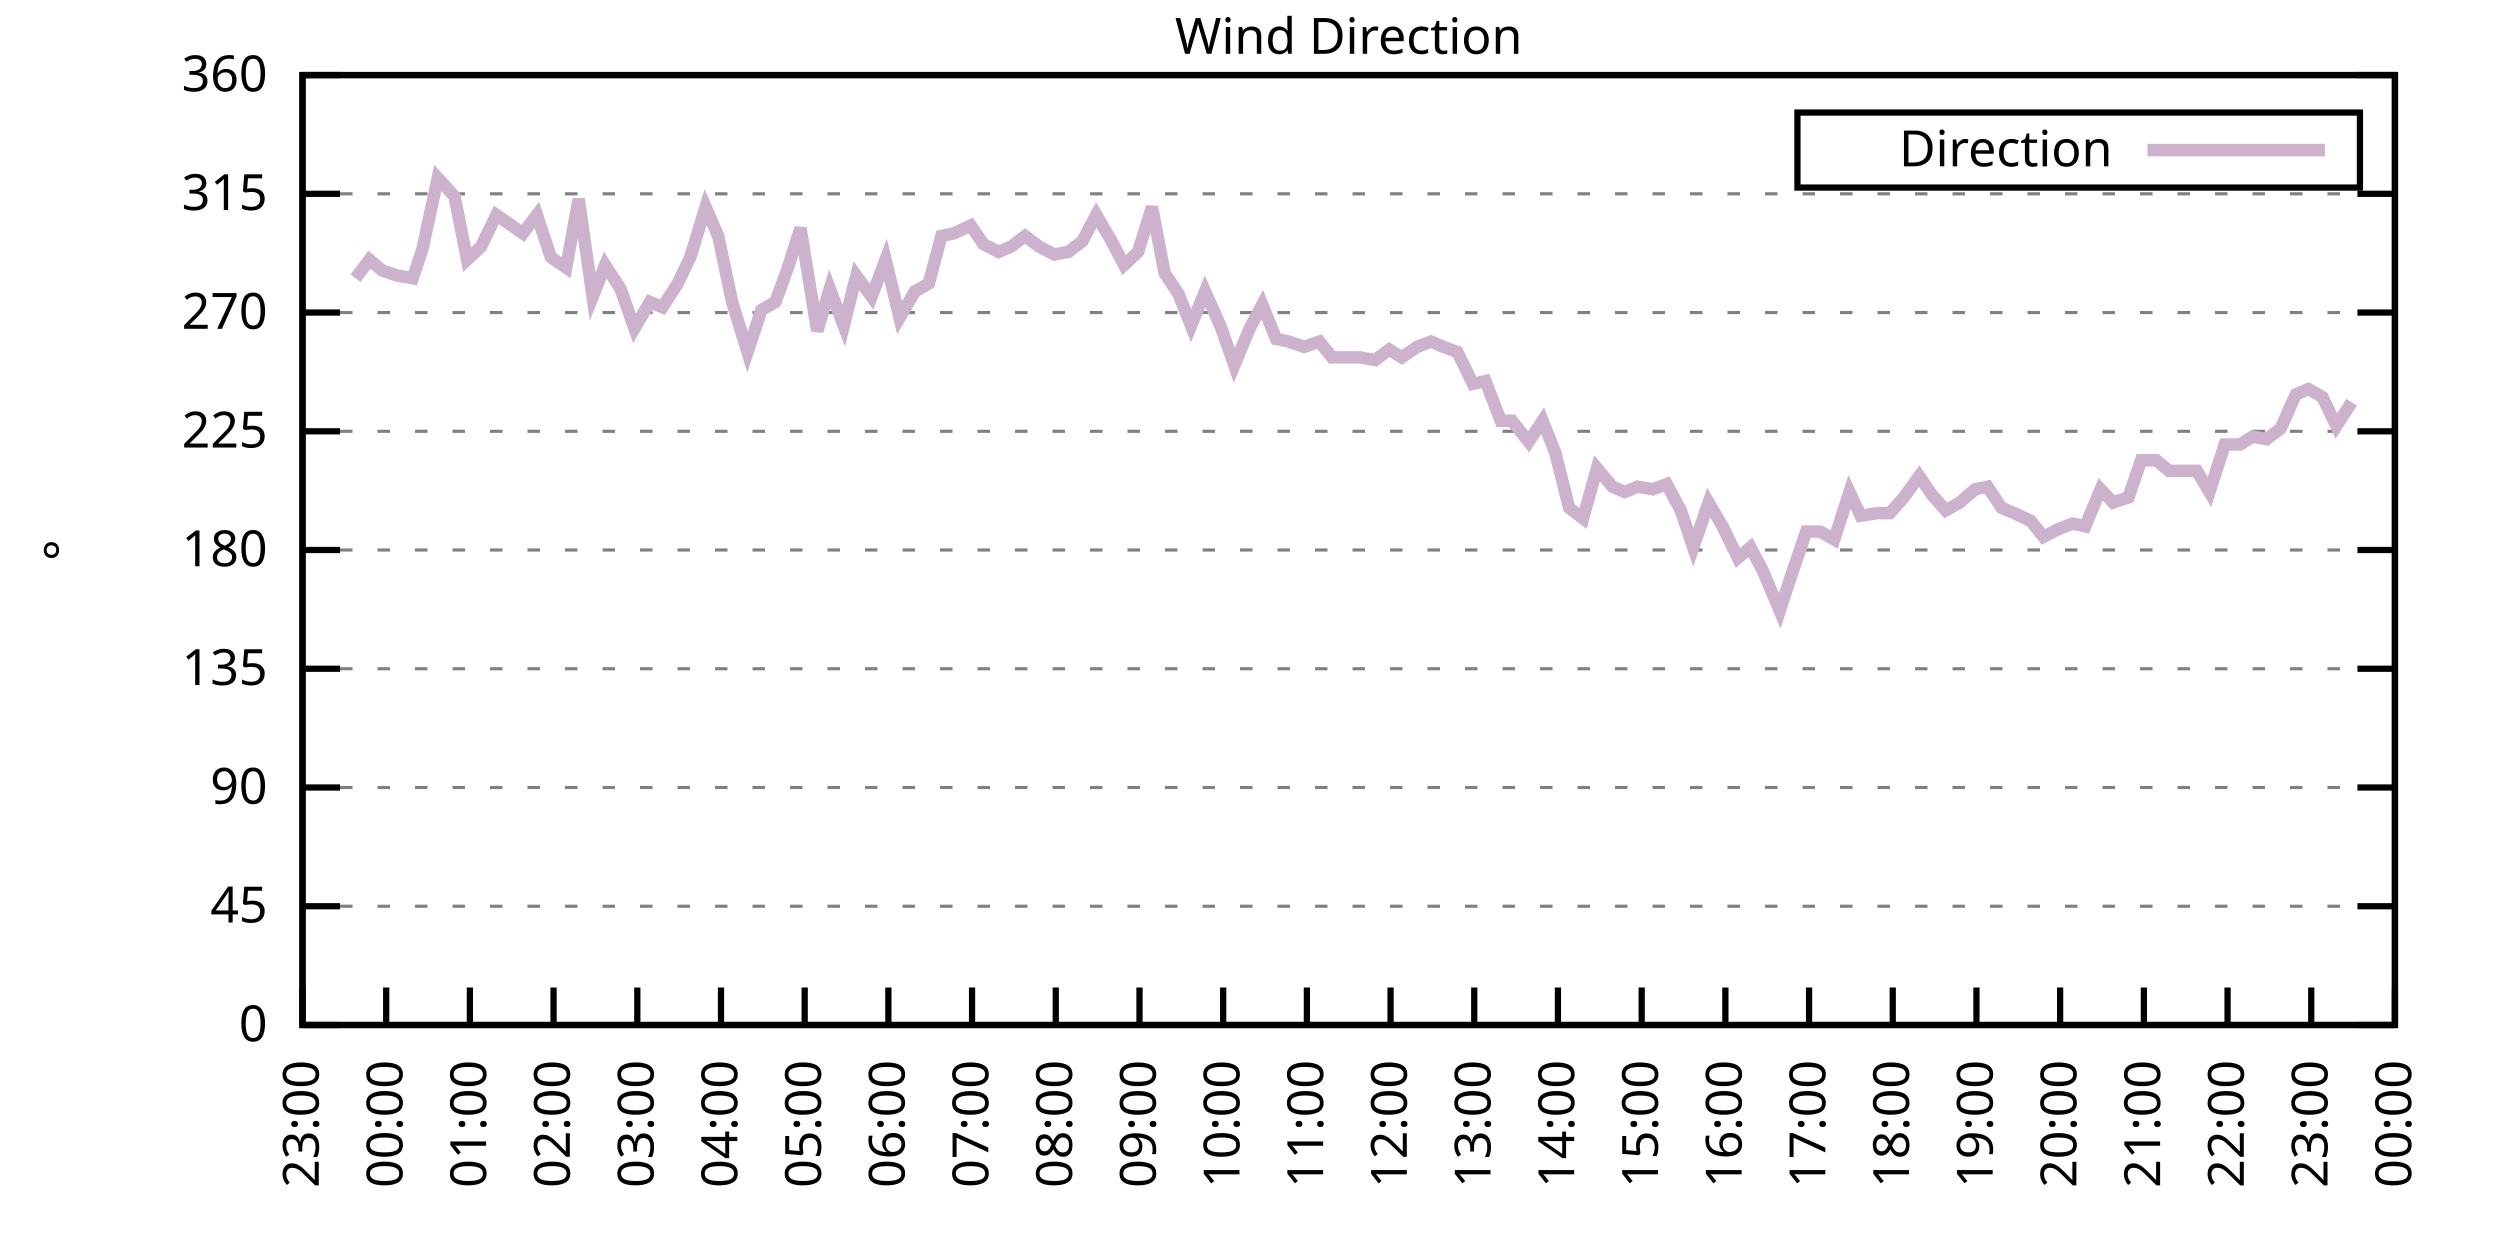
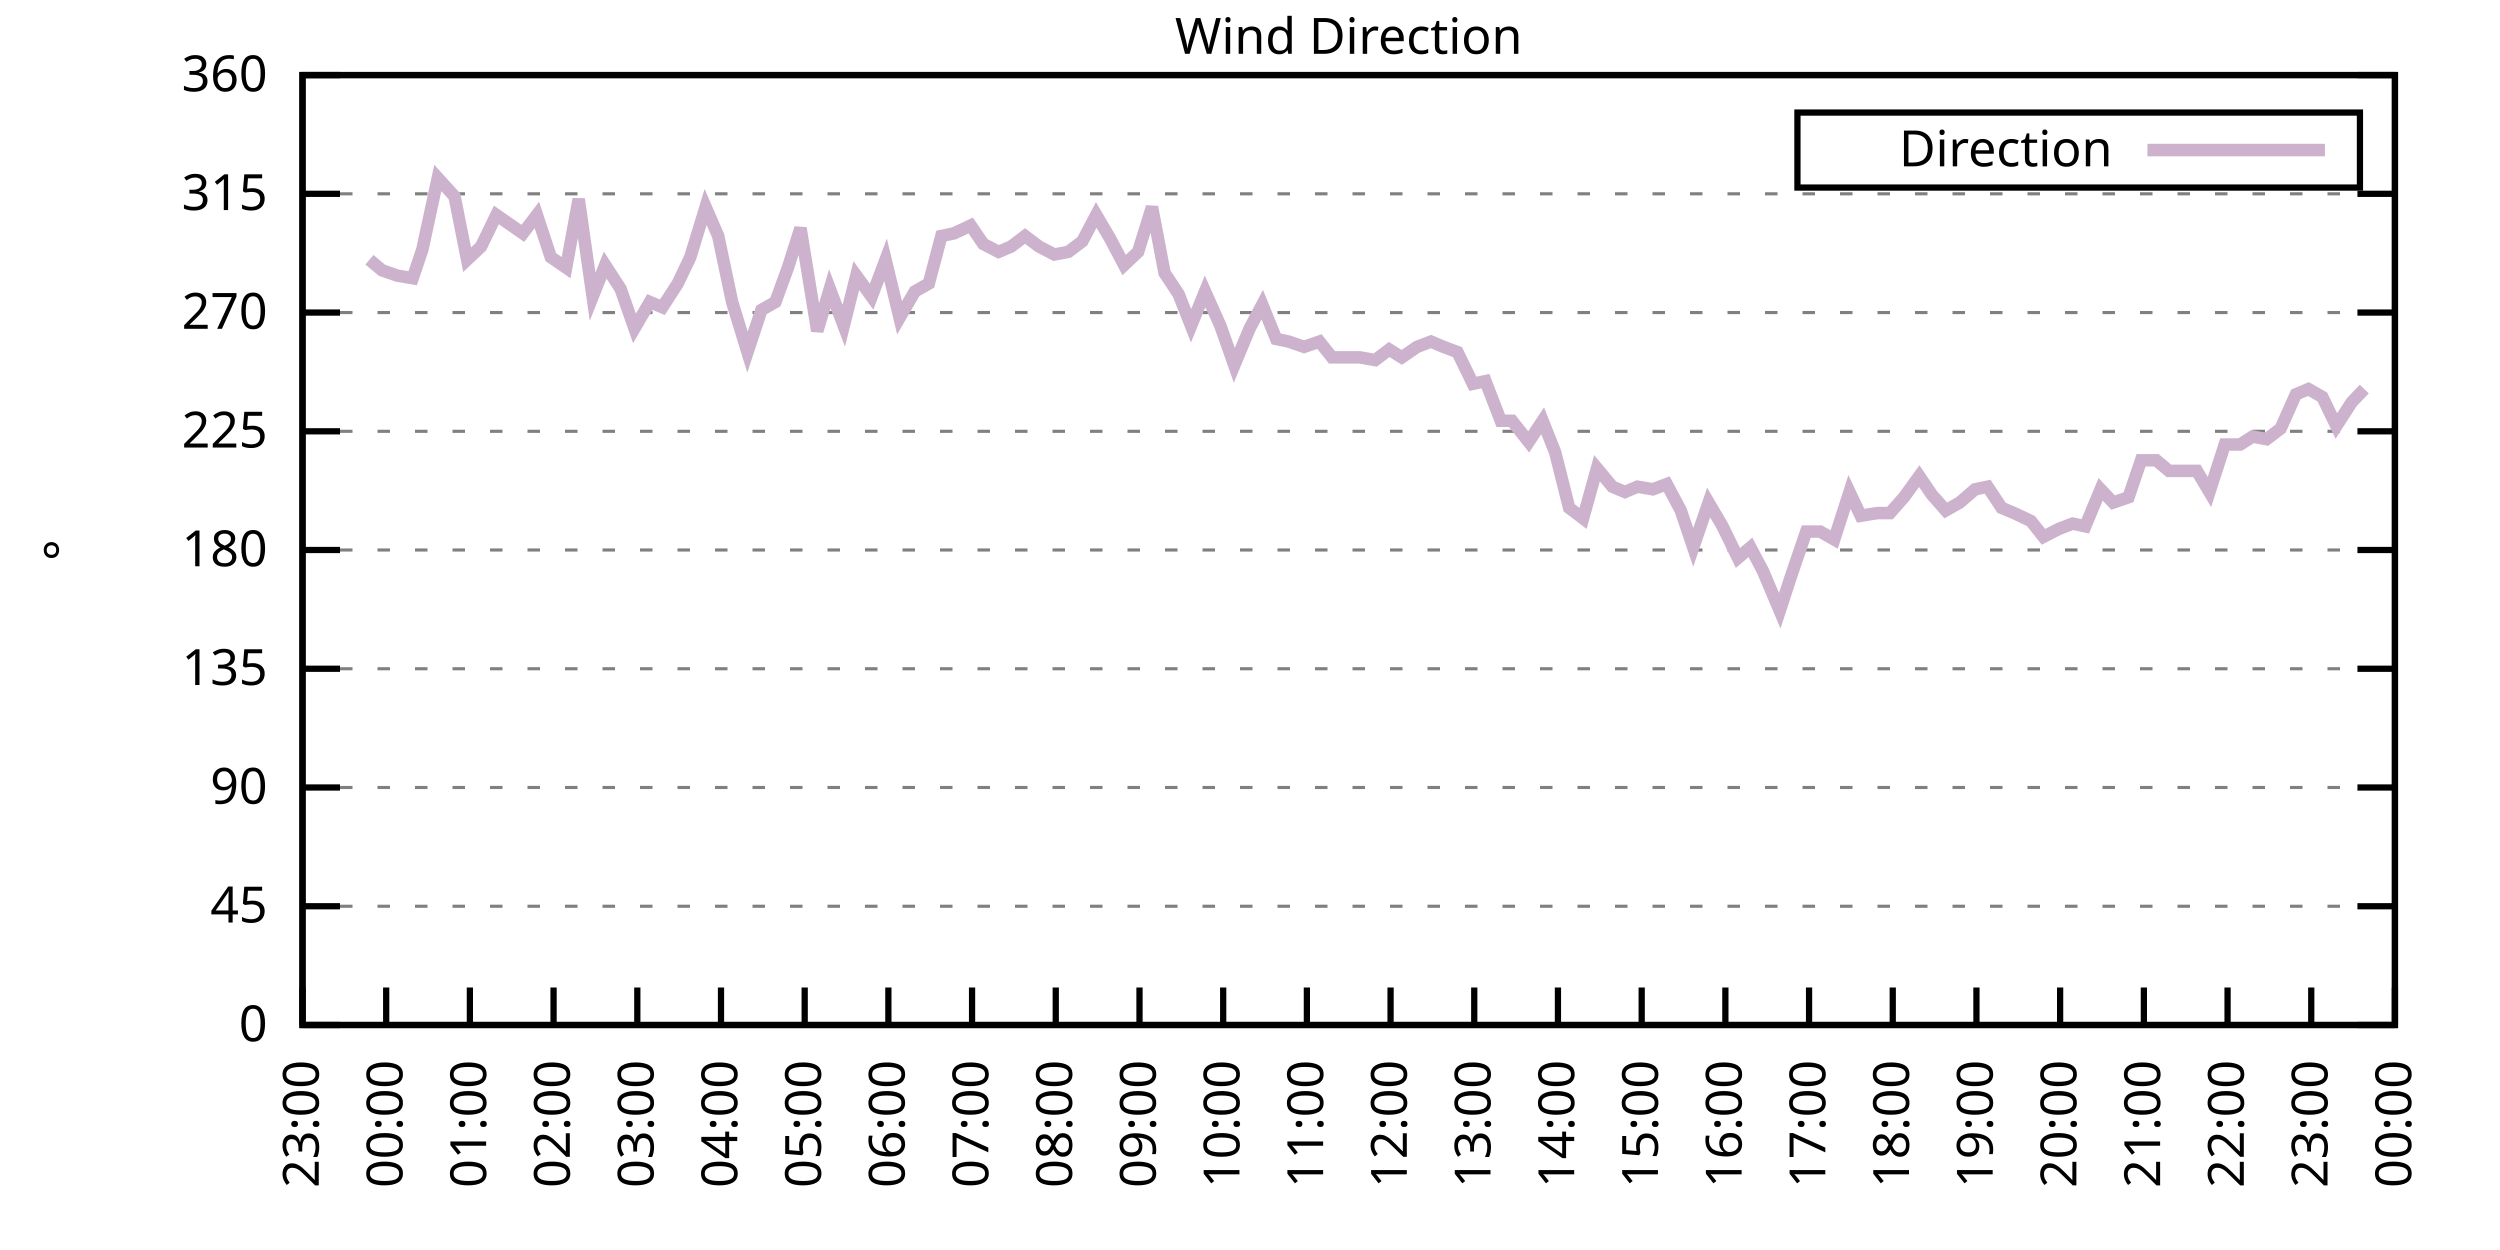
<svg xmlns="http://www.w3.org/2000/svg" xmlns:xlink="http://www.w3.org/1999/xlink" width="400" height="200" viewBox="0 0 400 200">
  <g id="gnuplot_canvas">
    <rect x="0" y="0" width="400" height="200" fill="none" />
    <defs>
      <circle id="gpDot" r="0.5" stroke-width="0.5" stroke="currentColor" />
      <path id="gpPt0" stroke-width="0.333" stroke="currentColor" d="M-1,0 h2 M0,-1 v2" />
      <path id="gpPt1" stroke-width="0.333" stroke="currentColor" d="M-1,-1 L1,1 M1,-1 L-1,1" />
      <path id="gpPt2" stroke-width="0.333" stroke="currentColor" d="M-1,0 L1,0 M0,-1 L0,1 M-1,-1 L1,1 M-1,1 L1,-1" />
      <rect id="gpPt3" stroke-width="0.333" stroke="currentColor" x="-1" y="-1" width="2" height="2" />
      <rect id="gpPt4" stroke-width="0.333" stroke="currentColor" fill="currentColor" x="-1" y="-1" width="2" height="2" />
      <circle id="gpPt5" stroke-width="0.333" stroke="currentColor" cx="0" cy="0" r="1" />
      <use xlink:href="#gpPt5" id="gpPt6" fill="currentColor" stroke="none" />
      <path id="gpPt7" stroke-width="0.333" stroke="currentColor" d="M0,-1.33 L-1.33,0.67 L1.33,0.67 z" />
      <use xlink:href="#gpPt7" id="gpPt8" fill="currentColor" stroke="none" />
      <use xlink:href="#gpPt7" id="gpPt9" stroke="currentColor" transform="rotate(180)" />
      <use xlink:href="#gpPt9" id="gpPt10" fill="currentColor" stroke="none" />
      <use xlink:href="#gpPt3" id="gpPt11" stroke="currentColor" transform="rotate(45)" />
      <use xlink:href="#gpPt11" id="gpPt12" fill="currentColor" stroke="none" />
      <path id="gpPt13" stroke-width="0.333" stroke="currentColor" d="M0,1.330 L1.265,0.411 L0.782,-1.067 L-0.782,-1.076 L-1.265,0.411 z" />
      <use xlink:href="#gpPt13" id="gpPt14" fill="currentColor" stroke="none" />
      <filter id="textbox" filterUnits="objectBoundingBox" x="0" y="0" height="1" width="1">
        <feFlood flood-color="white" flood-opacity="1" result="bgnd" />
        <feComposite in="SourceGraphic" in2="bgnd" operator="atop" />
      </filter>
      <filter id="greybox" filterUnits="objectBoundingBox" x="0" y="0" height="1" width="1">
        <feFlood flood-color="lightgrey" flood-opacity="1" result="grey" />
        <feComposite in="SourceGraphic" in2="grey" operator="atop" />
      </filter>
    </defs>
    <g fill="none" color="white" stroke="currentColor" stroke-width="1.00" stroke-linecap="butt" stroke-linejoin="miter">
</g>
    <g fill="none" color="black" stroke="currentColor" stroke-width="1.00" stroke-linecap="butt" stroke-linejoin="miter">
      <g stroke="none" shape-rendering="crispEdges">
        <polygon fill="rgb(255, 255, 255)" points="48.40,164.00 383.18,164.00 383.18,12.02 48.40,12.02 " />
      </g>
    </g>
    <g fill="none" color="black" stroke="currentColor" stroke-width="1.00" stroke-linecap="butt" stroke-linejoin="miter">
</g>
    <g fill="none" color="black" stroke="black" stroke-width="0.50" stroke-linecap="butt" stroke-linejoin="miter">
</g>
    <g fill="none" color="gray" stroke="currentColor" stroke-width="0.50" stroke-linecap="butt" stroke-linejoin="miter">
      <path stroke="gray" stroke-dasharray="2,4" class="gridline" d="M48.40,164.00 L383.19,164.00  " />
    </g>
    <g fill="none" color="gray" stroke="gray" stroke-width="1.00" stroke-linecap="butt" stroke-linejoin="miter">
</g>
    <g fill="none" color="black" stroke="currentColor" stroke-width="1.00" stroke-linecap="butt" stroke-linejoin="miter">
      <path stroke="black" d="M48.40,164.00 L54.40,164.00 M383.19,164.00 L377.19,164.00  " />
      <g transform="translate(42.80,166.60)" stroke="none" fill="black" font-family="Sans" font-size="8.00" text-anchor="end">
        <text>
          <tspan font-family="Sans"> 0</tspan>
        </text>
      </g>
    </g>
    <g fill="none" color="black" stroke="currentColor" stroke-width="1.00" stroke-linecap="butt" stroke-linejoin="miter">
</g>
    <g fill="none" color="black" stroke="black" stroke-width="0.50" stroke-linecap="butt" stroke-linejoin="miter">
</g>
    <g fill="none" color="gray" stroke="currentColor" stroke-width="0.50" stroke-linecap="butt" stroke-linejoin="miter">
      <path stroke="gray" stroke-dasharray="2,4" class="gridline" d="M48.40,145.00 L383.19,145.00  " />
    </g>
    <g fill="none" color="gray" stroke="gray" stroke-width="1.00" stroke-linecap="butt" stroke-linejoin="miter">
</g>
    <g fill="none" color="black" stroke="currentColor" stroke-width="1.00" stroke-linecap="butt" stroke-linejoin="miter">
      <path stroke="black" d="M48.40,145.00 L54.40,145.00 M383.19,145.00 L377.19,145.00  " />
      <g transform="translate(42.80,147.60)" stroke="none" fill="black" font-family="Sans" font-size="8.00" text-anchor="end">
        <text>
          <tspan font-family="Sans"> 45</tspan>
        </text>
      </g>
    </g>
    <g fill="none" color="black" stroke="currentColor" stroke-width="1.00" stroke-linecap="butt" stroke-linejoin="miter">
</g>
    <g fill="none" color="black" stroke="black" stroke-width="0.50" stroke-linecap="butt" stroke-linejoin="miter">
</g>
    <g fill="none" color="gray" stroke="currentColor" stroke-width="0.50" stroke-linecap="butt" stroke-linejoin="miter">
      <path stroke="gray" stroke-dasharray="2,4" class="gridline" d="M48.40,126.00 L383.19,126.00  " />
    </g>
    <g fill="none" color="gray" stroke="gray" stroke-width="1.00" stroke-linecap="butt" stroke-linejoin="miter">
</g>
    <g fill="none" color="black" stroke="currentColor" stroke-width="1.00" stroke-linecap="butt" stroke-linejoin="miter">
      <path stroke="black" d="M48.40,126.00 L54.40,126.00 M383.19,126.00 L377.19,126.00  " />
      <g transform="translate(42.80,128.60)" stroke="none" fill="black" font-family="Sans" font-size="8.00" text-anchor="end">
        <text>
          <tspan font-family="Sans"> 90</tspan>
        </text>
      </g>
    </g>
    <g fill="none" color="black" stroke="currentColor" stroke-width="1.00" stroke-linecap="butt" stroke-linejoin="miter">
</g>
    <g fill="none" color="black" stroke="black" stroke-width="0.50" stroke-linecap="butt" stroke-linejoin="miter">
</g>
    <g fill="none" color="gray" stroke="currentColor" stroke-width="0.50" stroke-linecap="butt" stroke-linejoin="miter">
      <path stroke="gray" stroke-dasharray="2,4" class="gridline" d="M48.40,107.00 L383.19,107.00  " />
    </g>
    <g fill="none" color="gray" stroke="gray" stroke-width="1.00" stroke-linecap="butt" stroke-linejoin="miter">
</g>
    <g fill="none" color="black" stroke="currentColor" stroke-width="1.00" stroke-linecap="butt" stroke-linejoin="miter">
      <path stroke="black" d="M48.40,107.00 L54.40,107.00 M383.19,107.00 L377.19,107.00  " />
      <g transform="translate(42.80,109.60)" stroke="none" fill="black" font-family="Sans" font-size="8.00" text-anchor="end">
        <text>
          <tspan font-family="Sans"> 135</tspan>
        </text>
      </g>
    </g>
    <g fill="none" color="black" stroke="currentColor" stroke-width="1.00" stroke-linecap="butt" stroke-linejoin="miter">
</g>
    <g fill="none" color="black" stroke="black" stroke-width="0.50" stroke-linecap="butt" stroke-linejoin="miter">
</g>
    <g fill="none" color="gray" stroke="currentColor" stroke-width="0.50" stroke-linecap="butt" stroke-linejoin="miter">
      <path stroke="gray" stroke-dasharray="2,4" class="gridline" d="M48.40,88.00 L383.19,88.00  " />
    </g>
    <g fill="none" color="gray" stroke="gray" stroke-width="1.00" stroke-linecap="butt" stroke-linejoin="miter">
</g>
    <g fill="none" color="black" stroke="currentColor" stroke-width="1.00" stroke-linecap="butt" stroke-linejoin="miter">
      <path stroke="black" d="M48.40,88.00 L54.40,88.00 M383.19,88.00 L377.19,88.00  " />
      <g transform="translate(42.80,90.60)" stroke="none" fill="black" font-family="Sans" font-size="8.00" text-anchor="end">
        <text>
          <tspan font-family="Sans"> 180</tspan>
        </text>
      </g>
    </g>
    <g fill="none" color="black" stroke="currentColor" stroke-width="1.00" stroke-linecap="butt" stroke-linejoin="miter">
</g>
    <g fill="none" color="black" stroke="black" stroke-width="0.50" stroke-linecap="butt" stroke-linejoin="miter">
</g>
    <g fill="none" color="gray" stroke="currentColor" stroke-width="0.50" stroke-linecap="butt" stroke-linejoin="miter">
      <path stroke="gray" stroke-dasharray="2,4" class="gridline" d="M48.40,69.01 L383.19,69.01  " />
    </g>
    <g fill="none" color="gray" stroke="gray" stroke-width="1.00" stroke-linecap="butt" stroke-linejoin="miter">
</g>
    <g fill="none" color="black" stroke="currentColor" stroke-width="1.00" stroke-linecap="butt" stroke-linejoin="miter">
      <path stroke="black" d="M48.40,69.01 L54.40,69.01 M383.19,69.01 L377.19,69.01  " />
      <g transform="translate(42.80,71.61)" stroke="none" fill="black" font-family="Sans" font-size="8.00" text-anchor="end">
        <text>
          <tspan font-family="Sans"> 225</tspan>
        </text>
      </g>
    </g>
    <g fill="none" color="black" stroke="currentColor" stroke-width="1.00" stroke-linecap="butt" stroke-linejoin="miter">
</g>
    <g fill="none" color="black" stroke="black" stroke-width="0.50" stroke-linecap="butt" stroke-linejoin="miter">
</g>
    <g fill="none" color="gray" stroke="currentColor" stroke-width="0.50" stroke-linecap="butt" stroke-linejoin="miter">
      <path stroke="gray" stroke-dasharray="2,4" class="gridline" d="M48.40,50.01 L383.19,50.01  " />
    </g>
    <g fill="none" color="gray" stroke="gray" stroke-width="1.00" stroke-linecap="butt" stroke-linejoin="miter">
</g>
    <g fill="none" color="black" stroke="currentColor" stroke-width="1.00" stroke-linecap="butt" stroke-linejoin="miter">
      <path stroke="black" d="M48.40,50.01 L54.40,50.01 M383.19,50.01 L377.19,50.01  " />
      <g transform="translate(42.80,52.61)" stroke="none" fill="black" font-family="Sans" font-size="8.00" text-anchor="end">
        <text>
          <tspan font-family="Sans"> 270</tspan>
        </text>
      </g>
    </g>
    <g fill="none" color="black" stroke="currentColor" stroke-width="1.00" stroke-linecap="butt" stroke-linejoin="miter">
</g>
    <g fill="none" color="black" stroke="black" stroke-width="0.50" stroke-linecap="butt" stroke-linejoin="miter">
</g>
    <g fill="none" color="gray" stroke="currentColor" stroke-width="0.50" stroke-linecap="butt" stroke-linejoin="miter">
      <path stroke="gray" stroke-dasharray="2,4" class="gridline" d="M48.40,31.01 L383.19,31.01  " />
    </g>
    <g fill="none" color="gray" stroke="gray" stroke-width="1.00" stroke-linecap="butt" stroke-linejoin="miter">
</g>
    <g fill="none" color="black" stroke="currentColor" stroke-width="1.00" stroke-linecap="butt" stroke-linejoin="miter">
      <path stroke="black" d="M48.40,31.01 L54.40,31.01 M383.19,31.01 L377.19,31.01  " />
      <g transform="translate(42.80,33.61)" stroke="none" fill="black" font-family="Sans" font-size="8.00" text-anchor="end">
        <text>
          <tspan font-family="Sans"> 315</tspan>
        </text>
      </g>
    </g>
    <g fill="none" color="black" stroke="currentColor" stroke-width="1.00" stroke-linecap="butt" stroke-linejoin="miter">
</g>
    <g fill="none" color="black" stroke="black" stroke-width="0.50" stroke-linecap="butt" stroke-linejoin="miter">
</g>
    <g fill="none" color="gray" stroke="currentColor" stroke-width="0.50" stroke-linecap="butt" stroke-linejoin="miter">
      <path stroke="gray" stroke-dasharray="2,4" class="gridline" d="M48.40,12.01 L383.19,12.01  " />
    </g>
    <g fill="none" color="gray" stroke="gray" stroke-width="1.00" stroke-linecap="butt" stroke-linejoin="miter">
</g>
    <g fill="none" color="black" stroke="currentColor" stroke-width="1.00" stroke-linecap="butt" stroke-linejoin="miter">
      <path stroke="black" d="M48.40,12.01 L54.40,12.01 M383.19,12.01 L377.19,12.01  " />
      <g transform="translate(42.80,14.61)" stroke="none" fill="black" font-family="Sans" font-size="8.00" text-anchor="end">
        <text>
          <tspan font-family="Sans"> 360</tspan>
        </text>
      </g>
    </g>
    <g fill="none" color="black" stroke="currentColor" stroke-width="1.00" stroke-linecap="butt" stroke-linejoin="miter">
      <path stroke="black" d="M48.40,164.00 L48.40,158.00  " />
      <g transform="translate(51.00,169.60) rotate(270.00)" stroke="none" fill="black" font-family="Sans" font-size="8.00" text-anchor="end">
        <text>
          <tspan font-family="Sans">23:00</tspan>
        </text>
      </g>
    </g>
    <g fill="none" color="black" stroke="currentColor" stroke-width="1.00" stroke-linecap="butt" stroke-linejoin="miter">
      <path stroke="black" d="M61.79,164.00 L61.79,158.00  " />
      <g transform="translate(64.39,169.60) rotate(270.00)" stroke="none" fill="black" font-family="Sans" font-size="8.00" text-anchor="end">
        <text>
          <tspan font-family="Sans">00:00</tspan>
        </text>
      </g>
    </g>
    <g fill="none" color="black" stroke="currentColor" stroke-width="1.00" stroke-linecap="butt" stroke-linejoin="miter">
      <path stroke="black" d="M75.18,164.00 L75.18,158.00  " />
      <g transform="translate(77.78,169.60) rotate(270.00)" stroke="none" fill="black" font-family="Sans" font-size="8.00" text-anchor="end">
        <text>
          <tspan font-family="Sans">01:00</tspan>
        </text>
      </g>
    </g>
    <g fill="none" color="black" stroke="currentColor" stroke-width="1.00" stroke-linecap="butt" stroke-linejoin="miter">
      <path stroke="black" d="M88.57,164.00 L88.57,158.00  " />
      <g transform="translate(91.17,169.60) rotate(270.00)" stroke="none" fill="black" font-family="Sans" font-size="8.00" text-anchor="end">
        <text>
          <tspan font-family="Sans">02:00</tspan>
        </text>
      </g>
    </g>
    <g fill="none" color="black" stroke="currentColor" stroke-width="1.00" stroke-linecap="butt" stroke-linejoin="miter">
      <path stroke="black" d="M101.97,164.00 L101.97,158.00  " />
      <g transform="translate(104.57,169.60) rotate(270.00)" stroke="none" fill="black" font-family="Sans" font-size="8.00" text-anchor="end">
        <text>
          <tspan font-family="Sans">03:00</tspan>
        </text>
      </g>
    </g>
    <g fill="none" color="black" stroke="currentColor" stroke-width="1.00" stroke-linecap="butt" stroke-linejoin="miter">
      <path stroke="black" d="M115.36,164.00 L115.36,158.00  " />
      <g transform="translate(117.96,169.60) rotate(270.00)" stroke="none" fill="black" font-family="Sans" font-size="8.00" text-anchor="end">
        <text>
          <tspan font-family="Sans">04:00</tspan>
        </text>
      </g>
    </g>
    <g fill="none" color="black" stroke="currentColor" stroke-width="1.00" stroke-linecap="butt" stroke-linejoin="miter">
      <path stroke="black" d="M128.75,164.00 L128.75,158.00  " />
      <g transform="translate(131.35,169.60) rotate(270.00)" stroke="none" fill="black" font-family="Sans" font-size="8.00" text-anchor="end">
        <text>
          <tspan font-family="Sans">05:00</tspan>
        </text>
      </g>
    </g>
    <g fill="none" color="black" stroke="currentColor" stroke-width="1.00" stroke-linecap="butt" stroke-linejoin="miter">
      <path stroke="black" d="M142.14,164.00 L142.14,158.00  " />
      <g transform="translate(144.74,169.60) rotate(270.00)" stroke="none" fill="black" font-family="Sans" font-size="8.00" text-anchor="end">
        <text>
          <tspan font-family="Sans">06:00</tspan>
        </text>
      </g>
    </g>
    <g fill="none" color="black" stroke="currentColor" stroke-width="1.00" stroke-linecap="butt" stroke-linejoin="miter">
      <path stroke="black" d="M155.53,164.00 L155.53,158.00  " />
      <g transform="translate(158.13,169.60) rotate(270.00)" stroke="none" fill="black" font-family="Sans" font-size="8.00" text-anchor="end">
        <text>
          <tspan font-family="Sans">07:00</tspan>
        </text>
      </g>
    </g>
    <g fill="none" color="black" stroke="currentColor" stroke-width="1.00" stroke-linecap="butt" stroke-linejoin="miter">
      <path stroke="black" d="M168.92,164.00 L168.92,158.00  " />
      <g transform="translate(171.52,169.60) rotate(270.00)" stroke="none" fill="black" font-family="Sans" font-size="8.00" text-anchor="end">
        <text>
          <tspan font-family="Sans">08:00</tspan>
        </text>
      </g>
    </g>
    <g fill="none" color="black" stroke="currentColor" stroke-width="1.00" stroke-linecap="butt" stroke-linejoin="miter">
      <path stroke="black" d="M182.32,164.00 L182.32,158.00  " />
      <g transform="translate(184.92,169.60) rotate(270.00)" stroke="none" fill="black" font-family="Sans" font-size="8.00" text-anchor="end">
        <text>
          <tspan font-family="Sans">09:00</tspan>
        </text>
      </g>
    </g>
    <g fill="none" color="black" stroke="currentColor" stroke-width="1.00" stroke-linecap="butt" stroke-linejoin="miter">
      <path stroke="black" d="M195.71,164.00 L195.71,158.00  " />
      <g transform="translate(198.31,169.60) rotate(270.00)" stroke="none" fill="black" font-family="Sans" font-size="8.00" text-anchor="end">
        <text>
          <tspan font-family="Sans">10:00</tspan>
        </text>
      </g>
    </g>
    <g fill="none" color="black" stroke="currentColor" stroke-width="1.00" stroke-linecap="butt" stroke-linejoin="miter">
      <path stroke="black" d="M209.10,164.00 L209.10,158.00  " />
      <g transform="translate(211.70,169.60) rotate(270.00)" stroke="none" fill="black" font-family="Sans" font-size="8.00" text-anchor="end">
        <text>
          <tspan font-family="Sans">11:00</tspan>
        </text>
      </g>
    </g>
    <g fill="none" color="black" stroke="currentColor" stroke-width="1.00" stroke-linecap="butt" stroke-linejoin="miter">
      <path stroke="black" d="M222.49,164.00 L222.49,158.00  " />
      <g transform="translate(225.09,169.60) rotate(270.00)" stroke="none" fill="black" font-family="Sans" font-size="8.00" text-anchor="end">
        <text>
          <tspan font-family="Sans">12:00</tspan>
        </text>
      </g>
    </g>
    <g fill="none" color="black" stroke="currentColor" stroke-width="1.00" stroke-linecap="butt" stroke-linejoin="miter">
      <path stroke="black" d="M235.88,164.00 L235.88,158.00  " />
      <g transform="translate(238.48,169.60) rotate(270.00)" stroke="none" fill="black" font-family="Sans" font-size="8.00" text-anchor="end">
        <text>
          <tspan font-family="Sans">13:00</tspan>
        </text>
      </g>
    </g>
    <g fill="none" color="black" stroke="currentColor" stroke-width="1.00" stroke-linecap="butt" stroke-linejoin="miter">
      <path stroke="black" d="M249.27,164.00 L249.27,158.00  " />
      <g transform="translate(251.87,169.60) rotate(270.00)" stroke="none" fill="black" font-family="Sans" font-size="8.00" text-anchor="end">
        <text>
          <tspan font-family="Sans">14:00</tspan>
        </text>
      </g>
    </g>
    <g fill="none" color="black" stroke="currentColor" stroke-width="1.00" stroke-linecap="butt" stroke-linejoin="miter">
      <path stroke="black" d="M262.67,164.00 L262.67,158.00  " />
      <g transform="translate(265.27,169.60) rotate(270.00)" stroke="none" fill="black" font-family="Sans" font-size="8.00" text-anchor="end">
        <text>
          <tspan font-family="Sans">15:00</tspan>
        </text>
      </g>
    </g>
    <g fill="none" color="black" stroke="currentColor" stroke-width="1.00" stroke-linecap="butt" stroke-linejoin="miter">
      <path stroke="black" d="M276.06,164.00 L276.06,158.00  " />
      <g transform="translate(278.66,169.60) rotate(270.00)" stroke="none" fill="black" font-family="Sans" font-size="8.00" text-anchor="end">
        <text>
          <tspan font-family="Sans">16:00</tspan>
        </text>
      </g>
    </g>
    <g fill="none" color="black" stroke="currentColor" stroke-width="1.00" stroke-linecap="butt" stroke-linejoin="miter">
      <path stroke="black" d="M289.45,164.00 L289.45,158.00  " />
      <g transform="translate(292.05,169.60) rotate(270.00)" stroke="none" fill="black" font-family="Sans" font-size="8.00" text-anchor="end">
        <text>
          <tspan font-family="Sans">17:00</tspan>
        </text>
      </g>
    </g>
    <g fill="none" color="black" stroke="currentColor" stroke-width="1.00" stroke-linecap="butt" stroke-linejoin="miter">
      <path stroke="black" d="M302.84,164.00 L302.84,158.00  " />
      <g transform="translate(305.44,169.60) rotate(270.00)" stroke="none" fill="black" font-family="Sans" font-size="8.00" text-anchor="end">
        <text>
          <tspan font-family="Sans">18:00</tspan>
        </text>
      </g>
    </g>
    <g fill="none" color="black" stroke="currentColor" stroke-width="1.00" stroke-linecap="butt" stroke-linejoin="miter">
      <path stroke="black" d="M316.23,164.00 L316.23,158.00  " />
      <g transform="translate(318.83,169.60) rotate(270.00)" stroke="none" fill="black" font-family="Sans" font-size="8.00" text-anchor="end">
        <text>
          <tspan font-family="Sans">19:00</tspan>
        </text>
      </g>
    </g>
    <g fill="none" color="black" stroke="currentColor" stroke-width="1.00" stroke-linecap="butt" stroke-linejoin="miter">
      <path stroke="black" d="M329.62,164.00 L329.62,158.00  " />
      <g transform="translate(332.22,169.60) rotate(270.00)" stroke="none" fill="black" font-family="Sans" font-size="8.00" text-anchor="end">
        <text>
          <tspan font-family="Sans">20:00</tspan>
        </text>
      </g>
    </g>
    <g fill="none" color="black" stroke="currentColor" stroke-width="1.00" stroke-linecap="butt" stroke-linejoin="miter">
      <path stroke="black" d="M343.02,164.00 L343.02,158.00  " />
      <g transform="translate(345.62,169.60) rotate(270.00)" stroke="none" fill="black" font-family="Sans" font-size="8.00" text-anchor="end">
        <text>
          <tspan font-family="Sans">21:00</tspan>
        </text>
      </g>
    </g>
    <g fill="none" color="black" stroke="currentColor" stroke-width="1.00" stroke-linecap="butt" stroke-linejoin="miter">
      <path stroke="black" d="M356.41,164.00 L356.41,158.00  " />
      <g transform="translate(359.01,169.60) rotate(270.00)" stroke="none" fill="black" font-family="Sans" font-size="8.00" text-anchor="end">
        <text>
          <tspan font-family="Sans">22:00</tspan>
        </text>
      </g>
    </g>
    <g fill="none" color="black" stroke="currentColor" stroke-width="1.00" stroke-linecap="butt" stroke-linejoin="miter">
      <path stroke="black" d="M369.80,164.00 L369.80,158.00  " />
      <g transform="translate(372.40,169.60) rotate(270.00)" stroke="none" fill="black" font-family="Sans" font-size="8.00" text-anchor="end">
        <text>
          <tspan font-family="Sans">23:00</tspan>
        </text>
      </g>
    </g>
    <g fill="none" color="black" stroke="currentColor" stroke-width="1.00" stroke-linecap="butt" stroke-linejoin="miter">
      <path stroke="black" d="M383.19,164.00 L383.19,158.00  " />
      <g transform="translate(385.79,169.60) rotate(270.00)" stroke="none" fill="black" font-family="Sans" font-size="8.00" text-anchor="end">
        <text>
          <tspan font-family="Sans">00:00</tspan>
        </text>
      </g>
    </g>
    <g fill="none" color="black" stroke="currentColor" stroke-width="1.00" stroke-linecap="butt" stroke-linejoin="miter">
</g>
    <g fill="none" color="black" stroke="currentColor" stroke-width="1.00" stroke-linecap="butt" stroke-linejoin="miter">
      <path stroke="black" d="M48.40,12.01 L48.40,164.00 L383.19,164.00 L383.19,12.01 L48.40,12.01 Z  " />
    </g>
    <g fill="none" color="black" stroke="currentColor" stroke-width="1.00" stroke-linecap="butt" stroke-linejoin="miter">
</g>
    <g fill="none" color="black" stroke="currentColor" stroke-width="1.00" stroke-linecap="butt" stroke-linejoin="miter">
      <path stroke="black" d="M287.59,30.01 L287.59,18.01 L377.59,18.01 L377.59,30.01 L287.59,30.01 Z  " />
    </g>
    <g id="Wind_direction_plot_1">
      <g fill="none" color="white" stroke="black" stroke-width="2.00" stroke-linecap="butt" stroke-linejoin="miter">
</g>
      <g fill="none" color="black" stroke="currentColor" stroke-width="2.00" stroke-linecap="butt" stroke-linejoin="miter">
        <g transform="translate(337.99,26.61)" stroke="none" fill="black" font-family="Sans" font-size="8.00" text-anchor="end">
          <text>
            <tspan font-family="Sans">Direction</tspan>
          </text>
        </g>
      </g>
      <g fill="none" color="black" stroke="currentColor" stroke-width="2.00" stroke-linecap="butt" stroke-linejoin="miter">
-         <path stroke="rgb(204, 178, 204)" d="M343.59,24.01 L371.99,24.01 M56.88,44.52 L59.11,41.56 L61.12,43.25 L63.58,44.10 L66.03,44.52 L67.59,39.87   L70.05,28.48 L72.73,31.43 L74.74,41.56 L76.97,39.45 L79.42,34.39 L83.66,37.34 L85.90,34.39 L88.13,41.14   L90.58,42.83 L92.59,31.85 L94.82,47.47 L96.83,42.41 L99.29,46.21 L101.52,52.54 L103.98,48.32 L105.98,49.16   L108.44,45.36 L110.45,41.14 L112.90,33.12 L114.91,37.76 L117.14,48.32 L119.60,56.34 L121.83,49.59 L124.06,48.32   L126.07,42.83 L128.08,36.50 L130.76,52.96 L132.77,46.21 L135.00,52.12 L137.01,44.10 L139.46,47.47 L141.69,41.56   L143.93,50.85 L146.38,46.63 L148.61,45.36 L150.62,37.76 L152.63,37.34 L155.31,36.08 L157.32,39.03 L159.77,40.30   L161.78,39.45 L164.01,37.76 L166.25,39.45 L168.70,40.72 L170.93,40.30 L173.17,38.61 L175.40,34.39 L177.63,38.19   L179.86,42.41 L182.09,40.30 L184.32,33.12 L186.33,43.67 L188.57,47.05 L190.57,52.12 L192.81,46.63 L195.26,52.12   L197.49,58.45 L199.95,52.54 L201.96,48.74 L204.19,54.23 L206.20,54.65 L208.65,55.50 L211.11,54.65 L213.12,57.18   L215.35,57.18 L217.58,57.18 L220.04,57.61 L222.27,55.92 L224.28,57.18 L226.73,55.50 L228.96,54.65 L230.97,55.50   L233.20,56.34 L235.66,61.41 L237.67,60.98 L240.12,67.32 L241.91,67.32 L244.59,70.70 L246.82,67.32 L248.83,72.38   L251.06,81.25 L253.29,82.94 L255.52,74.92 L257.98,77.87 L259.99,78.72 L262.00,77.87 L264.45,78.29 L266.68,77.45   L268.92,81.67 L270.92,87.58 L273.38,80.41 L275.61,84.21 L278.07,89.27 L280.07,87.58 L282.08,91.38 L284.76,97.72   L286.55,92.23 L289.00,85.05 L291.23,85.05 L293.47,86.32 L295.92,78.72 L297.71,82.52 L300.39,82.09 L302.39,82.09   L304.63,79.56 L307.08,76.18 L309.09,79.14 L311.32,81.67 L313.55,80.41 L316.01,78.29 L318.02,77.87 L320.25,81.25   L322.26,82.09 L324.94,83.36 L326.95,85.89 L329.40,84.63 L331.63,83.78 L333.64,84.21 L336.10,78.29 L338.10,80.41   L340.56,79.56 L342.57,73.65 L345.02,73.65 L347.03,75.34 L349.49,75.34 L351.50,75.34 L353.51,78.72 L355.96,71.12   L358.42,71.12 L360.42,69.85 L362.66,70.27 L364.89,68.58 L367.34,63.10 L369.35,62.25 L371.58,63.52 L373.82,68.16   L376.27,64.36  " />
+         <path stroke="rgb(204, 178, 204)" d="M343.59,24.01 L371.99,24.01 M59.11,41.56 L61.12,43.25 L63.58,44.10 L66.03,44.52 L67.59,39.87 L70.05,28.48   L72.73,31.43 L74.74,41.56 L76.97,39.45 L79.42,34.39 L83.66,37.34 L85.90,34.39 L88.13,41.14 L90.58,42.83   L92.59,31.85 L94.82,47.47 L96.83,42.41 L99.29,46.21 L101.52,52.54 L103.98,48.32 L105.98,49.16 L108.44,45.36   L110.45,41.14 L112.90,33.12 L114.91,37.76 L117.14,48.32 L119.60,56.34 L121.83,49.59 L124.06,48.32 L126.07,42.83   L128.08,36.50 L130.76,52.96 L132.77,46.21 L135.00,52.12 L137.01,44.10 L139.46,47.47 L141.69,41.56 L143.93,50.85   L146.38,46.63 L148.61,45.36 L150.62,37.76 L152.63,37.34 L155.31,36.08 L157.32,39.03 L159.77,40.30 L161.78,39.45   L164.01,37.76 L166.25,39.45 L168.70,40.72 L170.93,40.30 L173.17,38.61 L175.40,34.39 L177.63,38.19 L179.86,42.41   L182.09,40.30 L184.32,33.12 L186.33,43.67 L188.57,47.05 L190.57,52.12 L192.81,46.63 L195.26,52.12 L197.49,58.45   L199.95,52.54 L201.96,48.74 L204.19,54.23 L206.20,54.65 L208.65,55.50 L211.11,54.65 L213.12,57.18 L215.35,57.18   L217.58,57.18 L220.04,57.61 L222.27,55.92 L224.28,57.18 L226.73,55.50 L228.96,54.65 L230.97,55.50 L233.20,56.34   L235.66,61.41 L237.67,60.98 L240.12,67.32 L241.91,67.32 L244.59,70.70 L246.82,67.32 L248.83,72.38 L251.06,81.25   L253.29,82.94 L255.52,74.92 L257.98,77.87 L259.99,78.72 L262.00,77.87 L264.45,78.29 L266.68,77.45 L268.92,81.67   L270.92,87.58 L273.38,80.41 L275.61,84.21 L278.07,89.27 L280.07,87.58 L282.08,91.38 L284.76,97.72 L286.55,92.23   L289.00,85.05 L291.23,85.05 L293.47,86.32 L295.92,78.72 L297.71,82.52 L300.39,82.09 L302.39,82.09 L304.63,79.56   L307.08,76.18 L309.09,79.14 L311.32,81.67 L313.55,80.41 L316.01,78.29 L318.02,77.87 L320.25,81.25 L322.26,82.09   L324.94,83.36 L326.95,85.89 L329.40,84.63 L331.63,83.78 L333.64,84.21 L336.10,78.29 L338.10,80.41 L340.56,79.56   L342.57,73.65 L345.02,73.65 L347.03,75.34 L349.49,75.34 L351.50,75.34 L353.51,78.72 L355.96,71.12 L358.42,71.12   L360.42,69.85 L362.66,70.27 L364.89,68.58 L367.34,63.10 L369.35,62.25 L371.58,63.52 L373.82,68.16 L376.27,64.36   L378.28,62.25  " />
      </g>
    </g>
    <g fill="none" color="black" stroke="currentColor" stroke-width="2.00" stroke-linecap="butt" stroke-linejoin="miter">
</g>
    <g fill="none" color="black" stroke="black" stroke-width="1.00" stroke-linecap="butt" stroke-linejoin="miter">
</g>
    <g fill="none" color="black" stroke="currentColor" stroke-width="1.00" stroke-linecap="butt" stroke-linejoin="miter">
      <path stroke="black" d="M48.40,12.01 L48.40,164.00 L383.19,164.00 L383.19,12.01 L48.40,12.01 Z  " />
      <g transform="translate(12.80,88.01) rotate(270.00)" stroke="none" fill="black" font-family="Sans" font-size="8.00" text-anchor="middle">
        <text>
          <tspan font-family="Sans">°</tspan>
        </text>
      </g>
    </g>
    <g fill="none" color="black" stroke="currentColor" stroke-width="1.00" stroke-linecap="butt" stroke-linejoin="miter">
</g>
    <g fill="none" color="black" stroke="currentColor" stroke-width="1.00" stroke-linecap="butt" stroke-linejoin="miter">
      <g transform="translate(215.79,8.61)" stroke="none" fill="black" font-family="Sans" font-size="8.00" text-anchor="middle">
        <text>
          <tspan font-family="Sans">Wind Direction</tspan>
        </text>
      </g>
    </g>
    <g fill="none" color="black" stroke="currentColor" stroke-width="1.00" stroke-linecap="butt" stroke-linejoin="miter">
</g>
  </g>
</svg>
